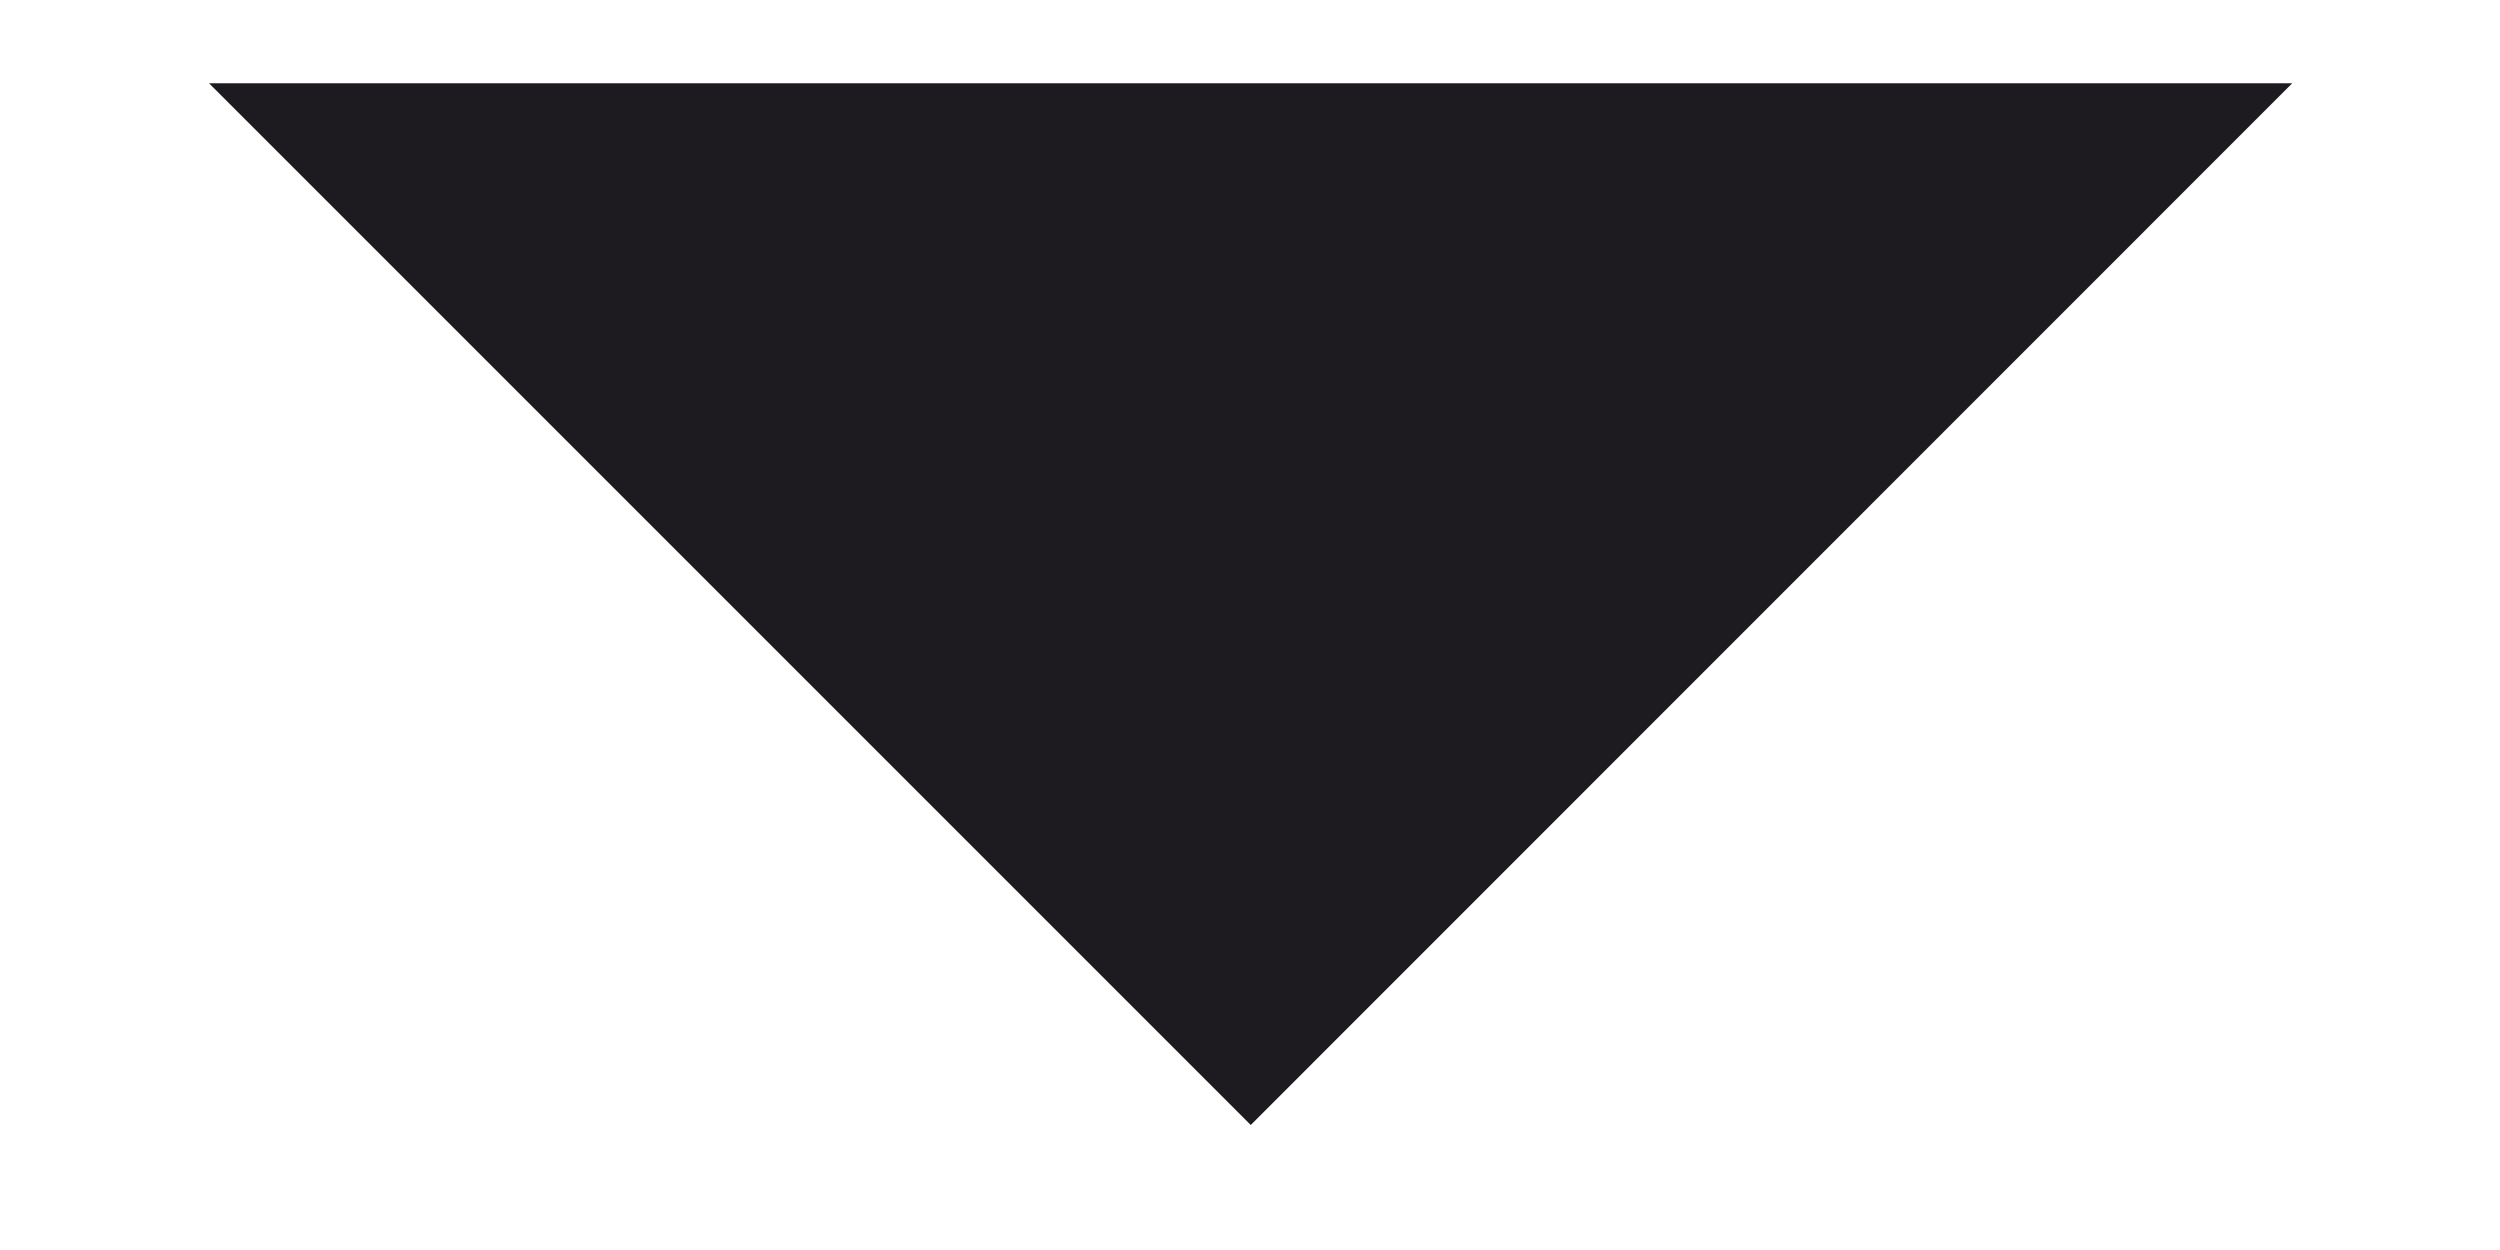
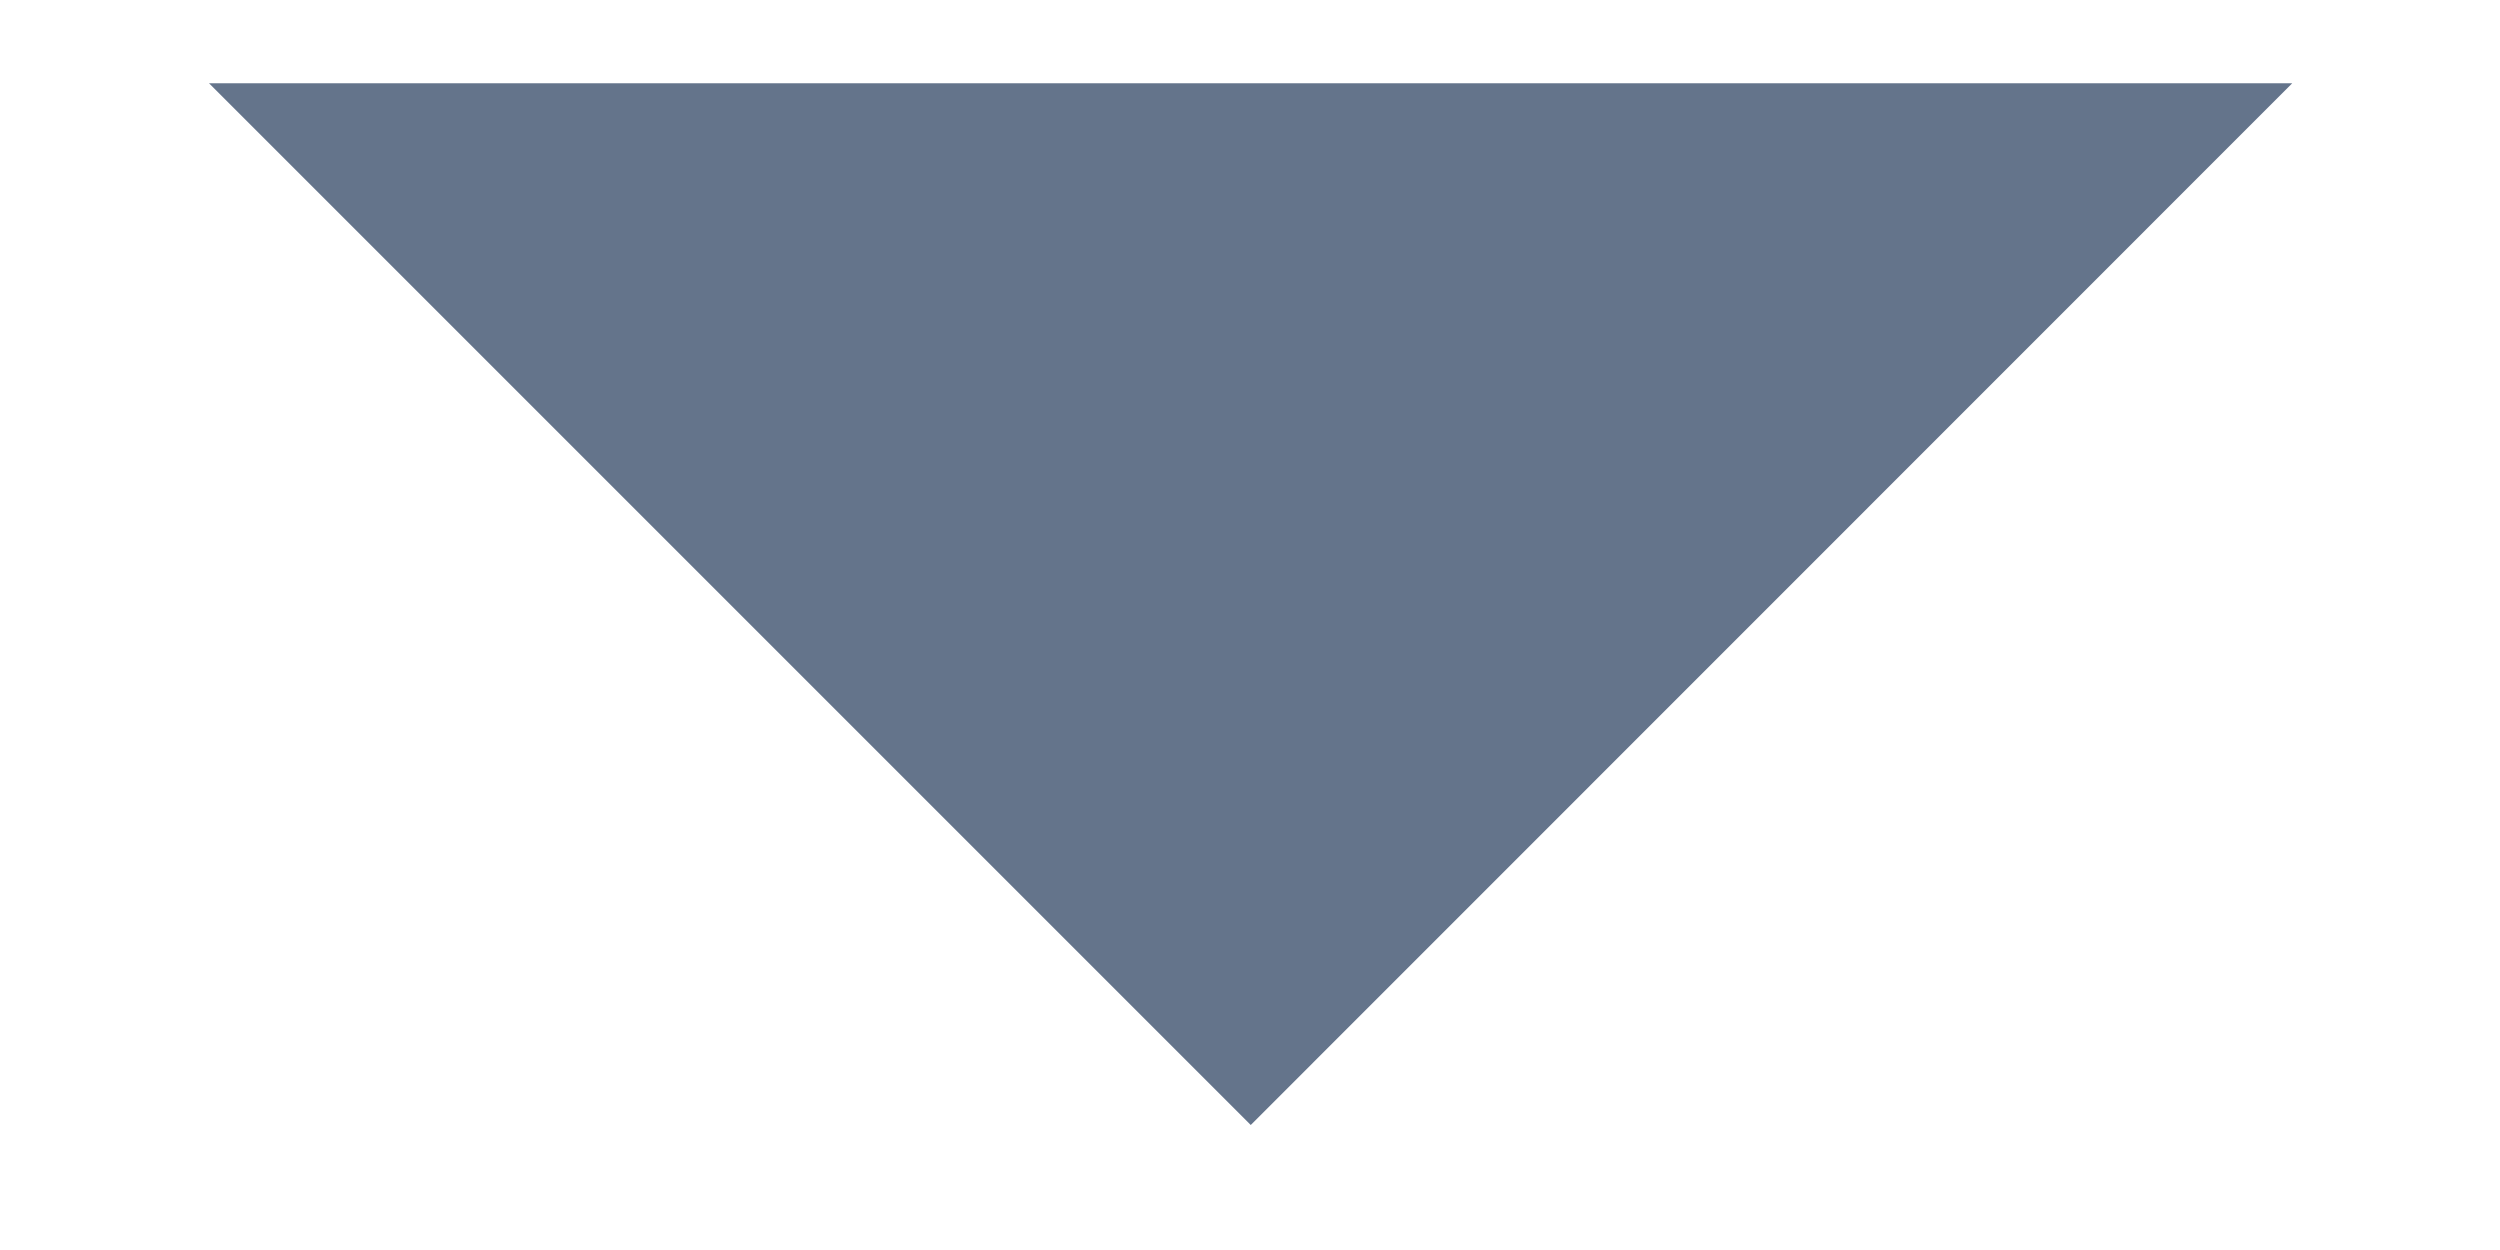
<svg xmlns="http://www.w3.org/2000/svg" width="10" height="5" viewBox="0 0 10 5" fill="none">
-   <path d="M0.836 0.333L5.003 4.5L9.169 0.333H0.836Z" fill="#1D1B20" />
+   <path d="M0.836 0.333L5.003 4.5L9.169 0.333H0.836Z" fill="#64748b" />
</svg>
